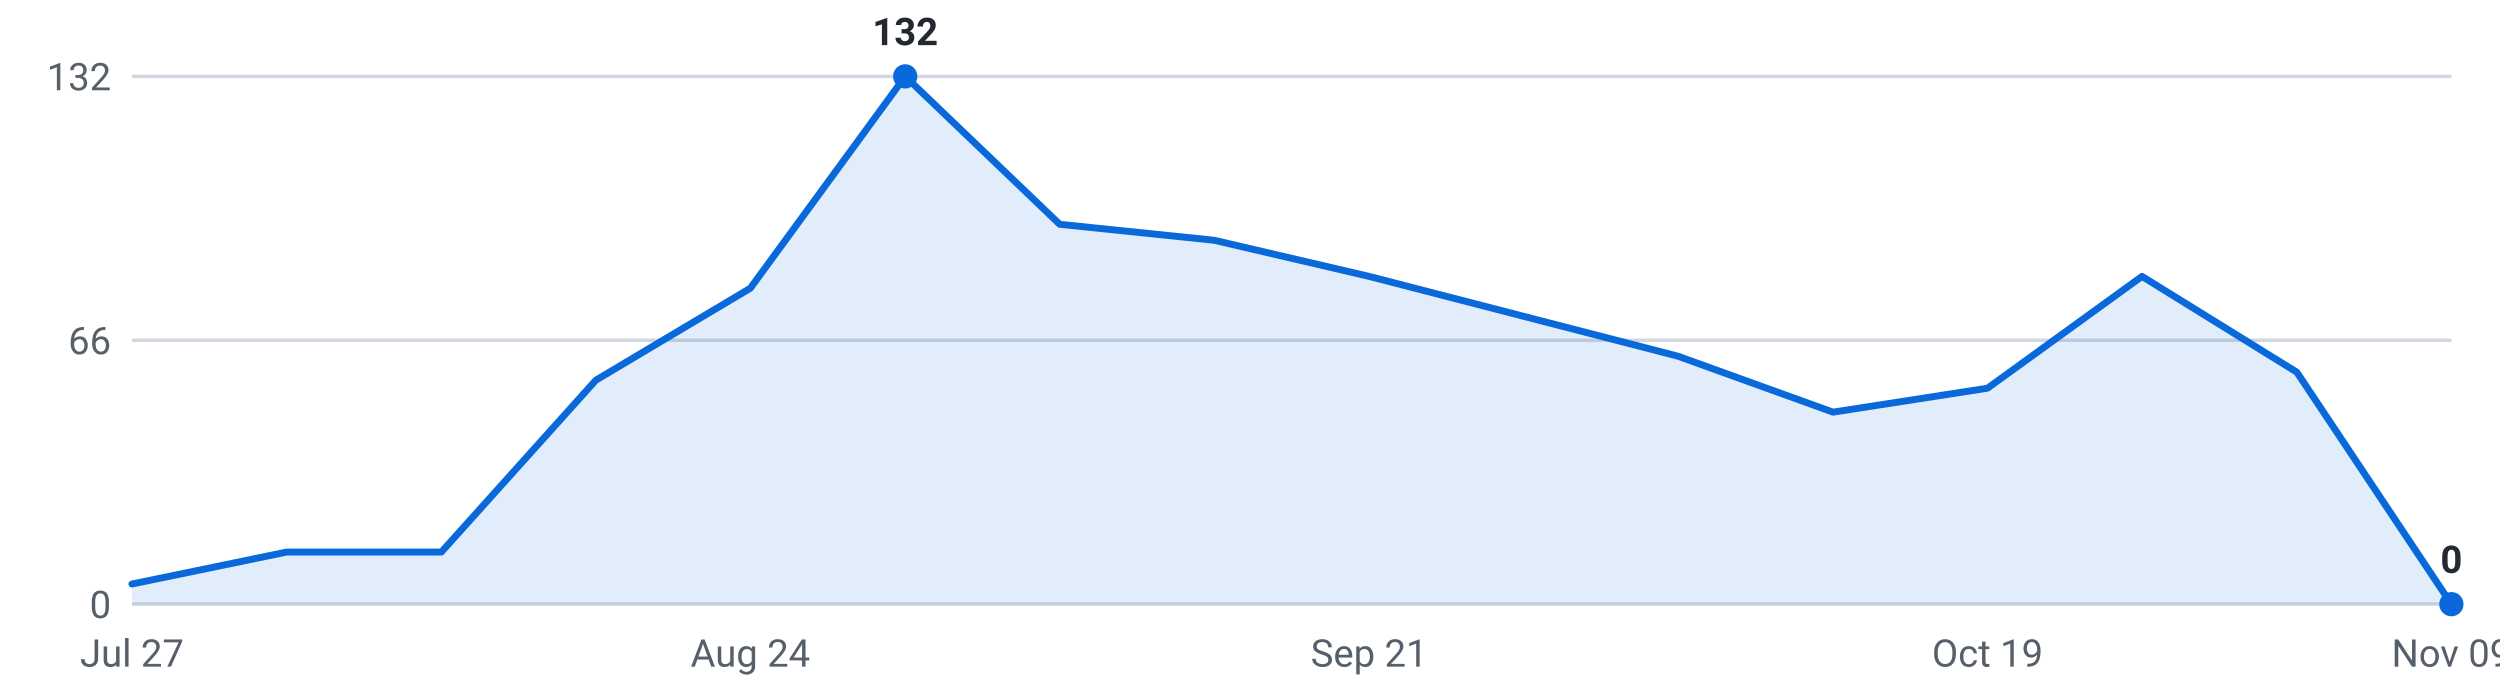
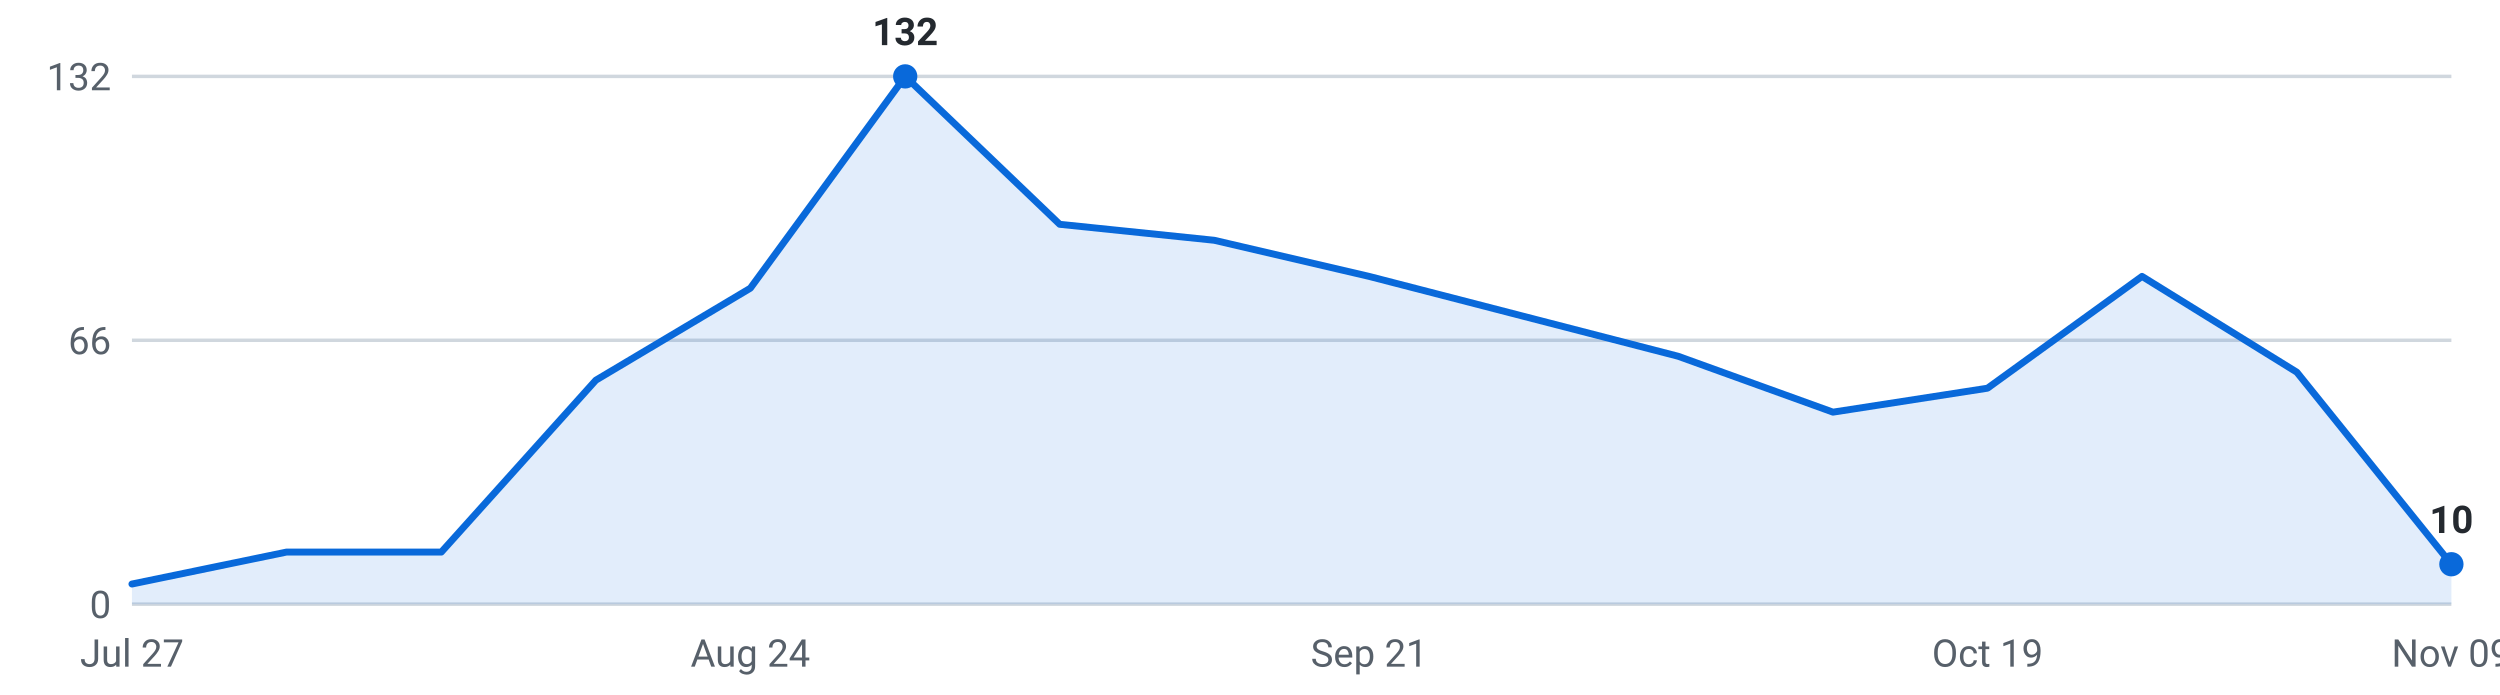
<svg xmlns="http://www.w3.org/2000/svg" viewBox="0 0 720 200" width="720" height="200" role="img" aria-label="Internships posted per week, last 16 weeks">
  <g font-family="-apple-system,Segoe UI,Roboto,sans-serif" font-size="11">
    <line x1="38" y1="174.0" x2="706" y2="174.0" stroke="#d0d7de" stroke-width="1" />
    <text x="32" y="178.0" text-anchor="end" fill="#57606a">0</text>
    <line x1="38" y1="98.0" x2="706" y2="98.0" stroke="#d0d7de" stroke-width="1" />
    <text x="32" y="102.0" text-anchor="end" fill="#57606a">66</text>
    <line x1="38" y1="22.0" x2="706" y2="22.0" stroke="#d0d7de" stroke-width="1" />
    <text x="32" y="26.0" text-anchor="end" fill="#57606a">132</text>
-     <path d="M38.0,174 L38.0,168.2 L82.5,159.0 L127.1,159.0 L171.6,109.5 L216.1,83.0 L260.7,22.0 L305.2,64.6 L349.7,69.2 L394.3,79.6 L438.8,91.1 L483.3,102.6 L527.9,118.7 L572.4,111.8 L616.9,79.6 L661.5,107.2 L706.0,174.0 L706.0,174 Z" fill="#0969da" fill-opacity="0.12" />
-     <polyline points="38.0,168.2 82.5,159.0 127.1,159.0 171.6,109.5 216.1,83.0 260.7,22.0 305.2,64.6 349.7,69.2 394.3,79.6 438.8,91.1 483.3,102.6 527.9,118.7 572.4,111.8 616.9,79.6 661.5,107.2 706.0,174.0" fill="none" stroke="#0969da" stroke-width="2" stroke-linejoin="round" stroke-linecap="round" />
+     <path d="M38.0,174 L38.0,168.2 L82.5,159.0 L127.1,159.0 L171.6,109.5 L216.1,83.0 L260.7,22.0 L305.2,64.6 L349.7,69.2 L394.3,79.6 L438.8,91.1 L483.3,102.6 L527.9,118.7 L572.4,111.8 L616.9,79.6 L661.5,107.2 L706.0,162.5 L706.0,174 Z" fill="#0969da" fill-opacity="0.12" />
+     <polyline points="38.0,168.2 82.5,159.0 127.1,159.0 171.6,109.5 216.1,83.0 260.7,22.0 305.2,64.6 349.7,69.2 394.3,79.6 438.8,91.1 483.3,102.6 527.9,118.7 572.4,111.8 616.9,79.6 661.5,107.2 706.0,162.5" fill="none" stroke="#0969da" stroke-width="2" stroke-linejoin="round" stroke-linecap="round" />
    <circle cx="260.7" cy="22.0" r="3.5" fill="#0969da" />
    <text x="260.7" y="13.0" text-anchor="middle" fill="#24292f" font-weight="600">132</text>
-     <circle cx="706.0" cy="174.0" r="3.5" fill="#0969da" />
-     <text x="706.0" y="165.0" text-anchor="middle" fill="#24292f" font-weight="600">0</text>
+     <circle cx="706.0" cy="162.5" r="3.5" fill="#0969da" />
+     <text x="706.0" y="153.5" text-anchor="middle" fill="#24292f" font-weight="600">10</text>
    <text x="38.0" y="192" text-anchor="middle" fill="#57606a">Jul 27</text>
    <text x="216.1" y="192" text-anchor="middle" fill="#57606a">Aug 24</text>
    <text x="394.3" y="192" text-anchor="middle" fill="#57606a">Sep 21</text>
    <text x="572.4" y="192" text-anchor="middle" fill="#57606a">Oct 19</text>
    <text x="706.0" y="192" text-anchor="middle" fill="#57606a">Nov 09</text>
  </g>
</svg>
